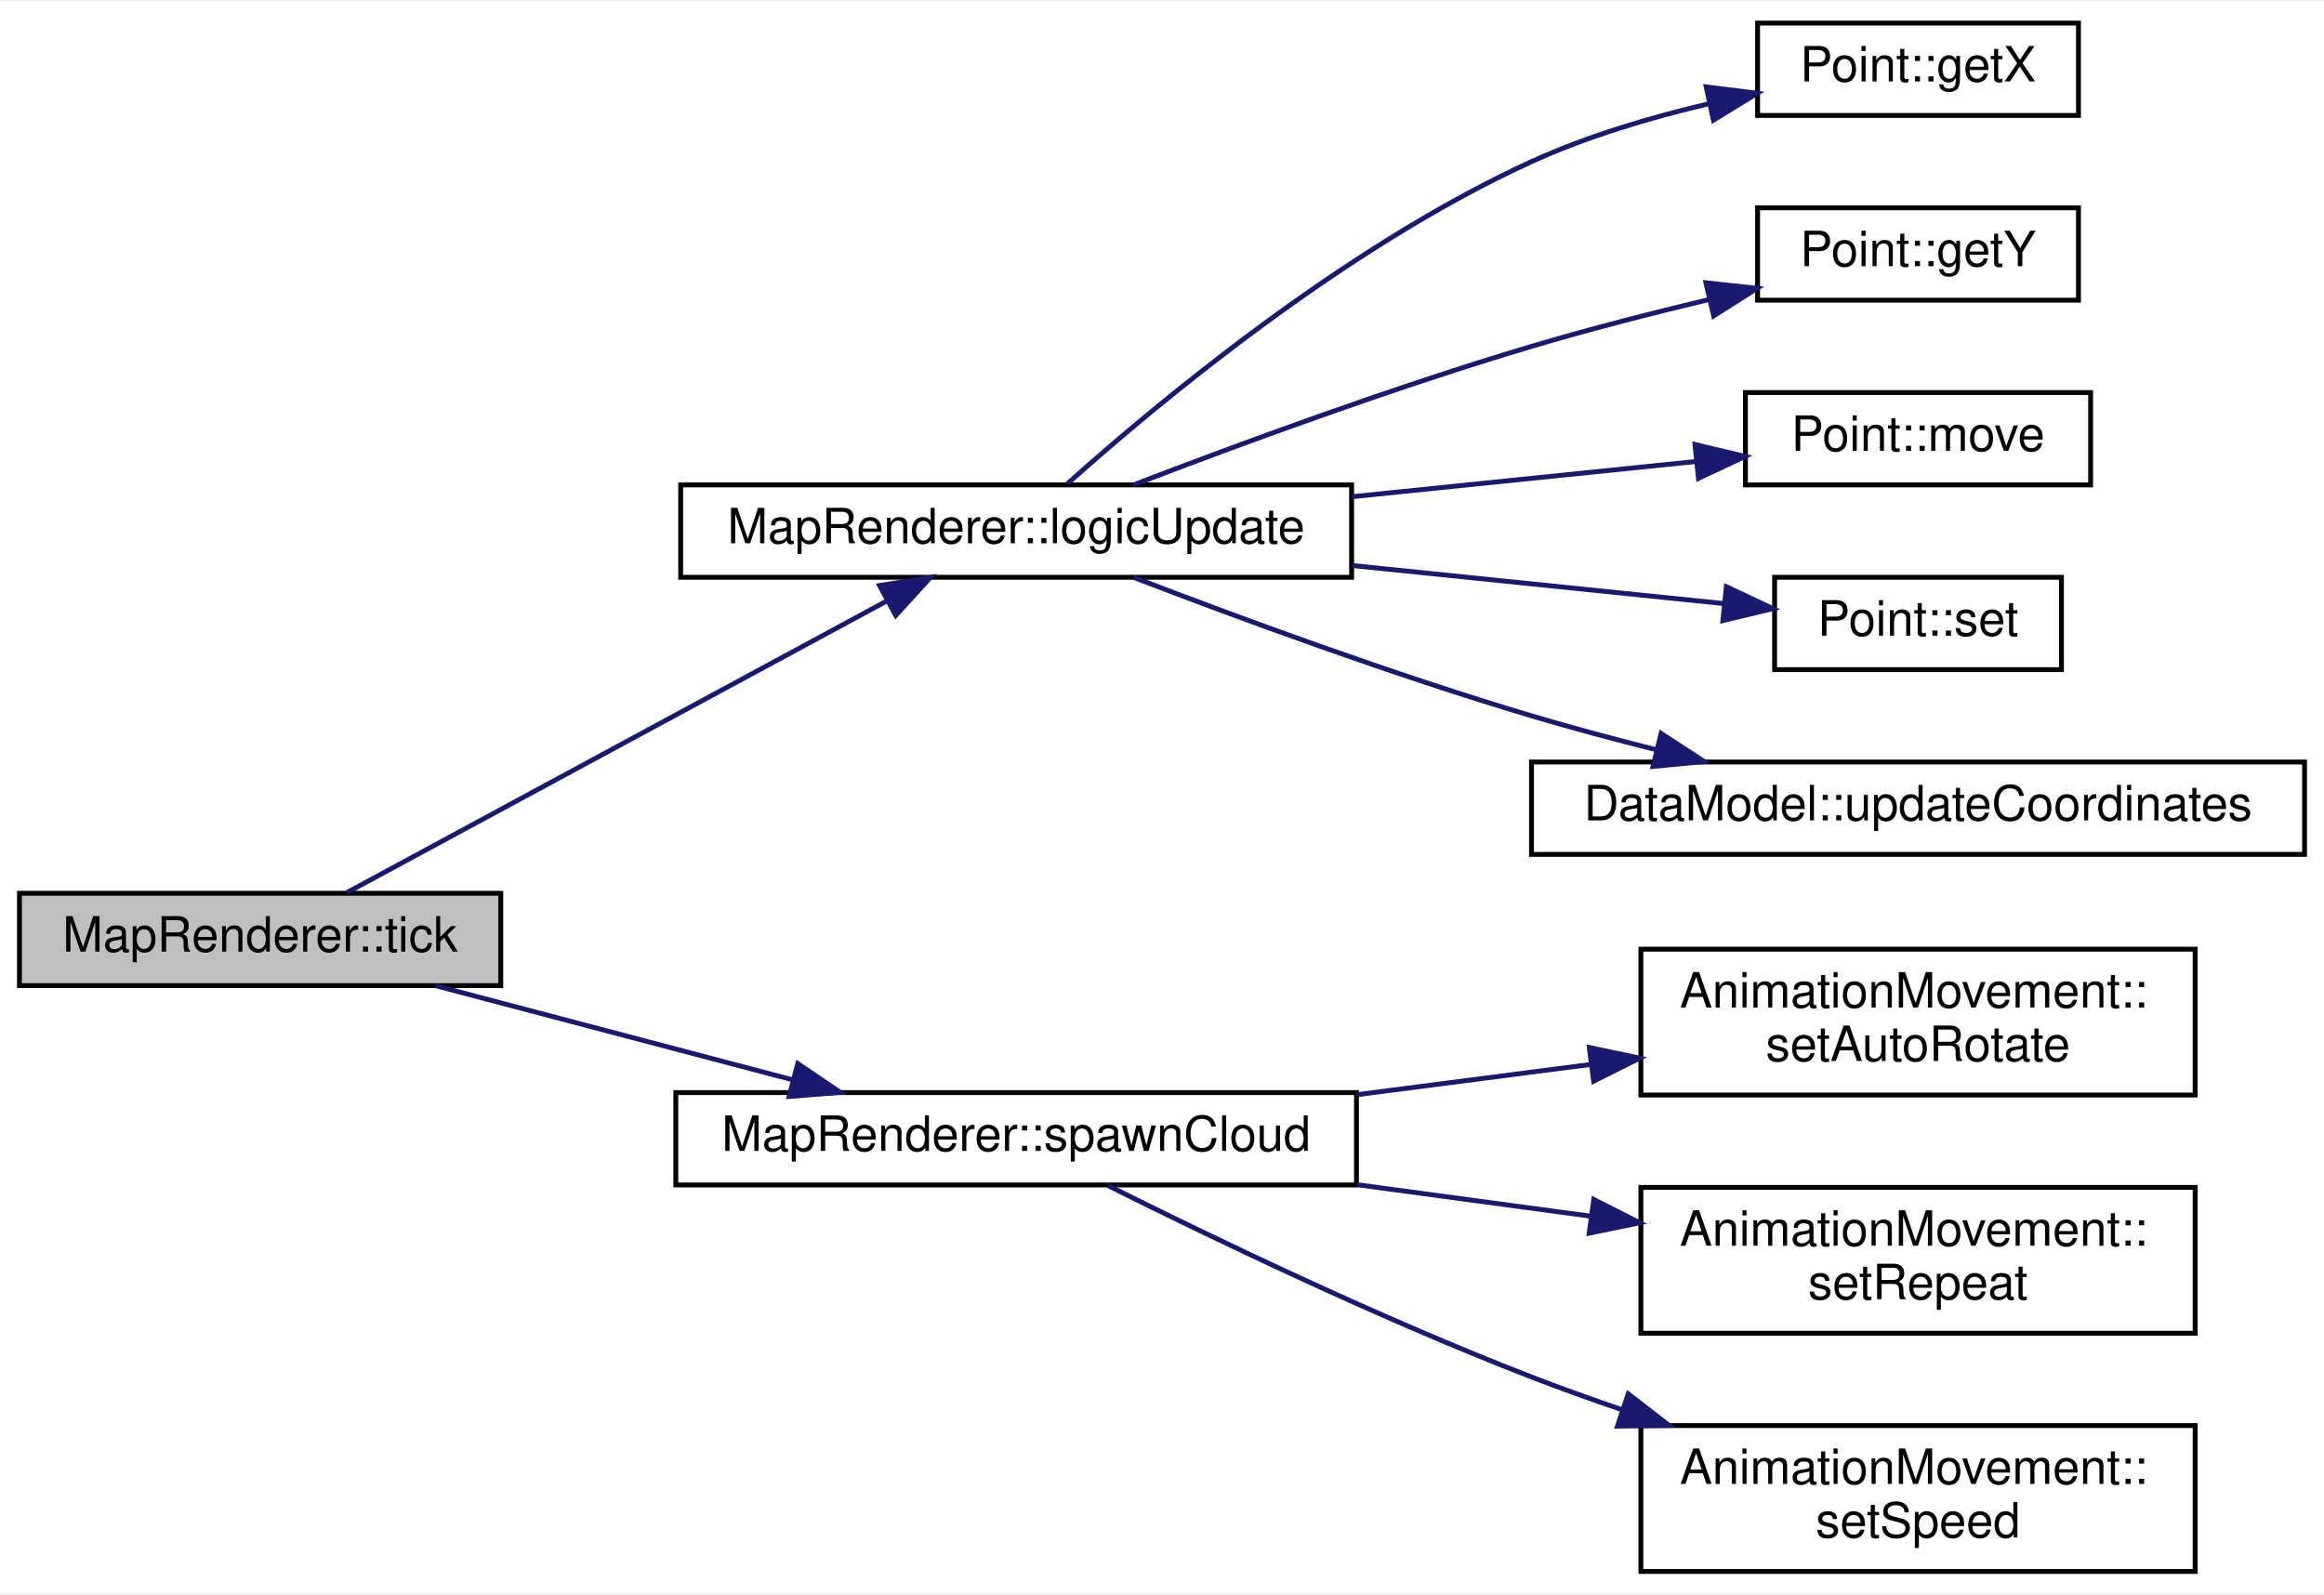
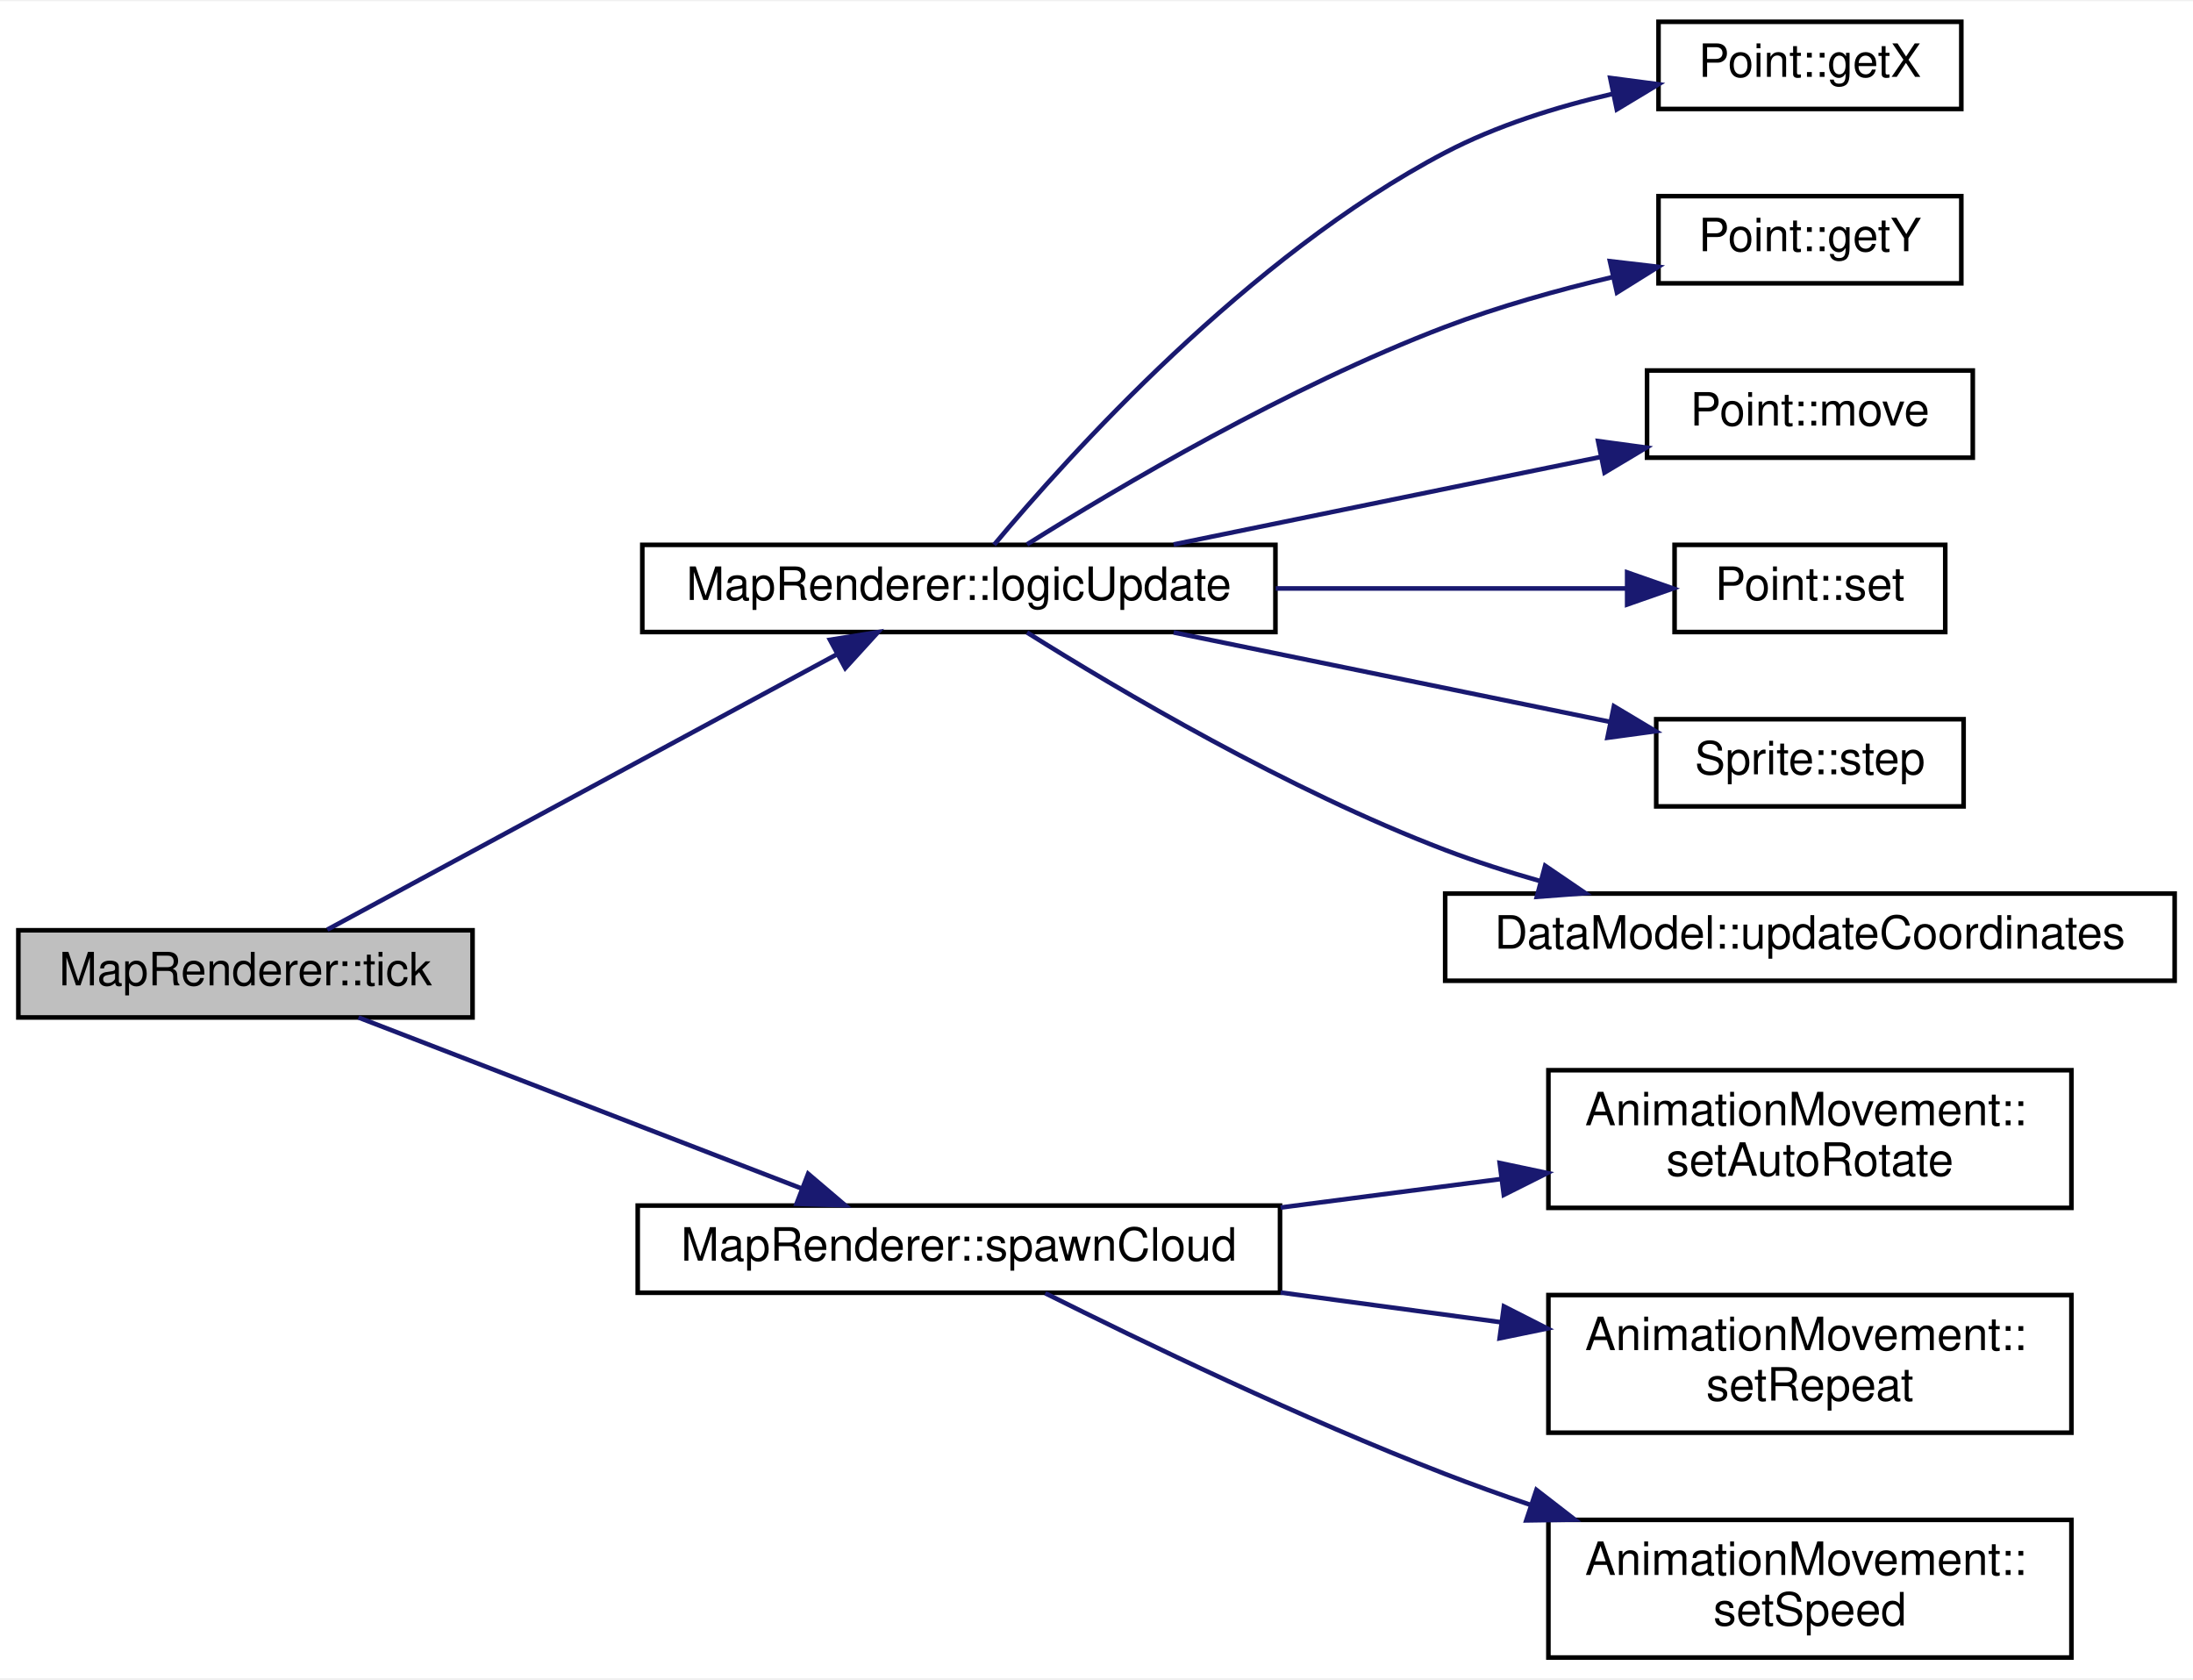
- <svg xmlns="http://www.w3.org/2000/svg" xmlns:xlink="http://www.w3.org/1999/xlink" width="478pt" height="328pt" viewBox="0.00 0.00 478.00 327.50">
-   <g id="graph0" class="graph" transform="scale(1 1) rotate(0) translate(4 323.5)">
-     <polygon fill="#ffffff" stroke="transparent" points="-4,4 -4,-323.5 474,-323.5 474,4 -4,4" />
+ <svg xmlns="http://www.w3.org/2000/svg" xmlns:xlink="http://www.w3.org/1999/xlink" width="478pt" height="366pt" viewBox="0.00 0.00 478.00 365.50">
+   <g id="graph0" class="graph" transform="scale(1 1) rotate(0) translate(4 361.5)">
+     <polygon fill="#ffffff" stroke="transparent" points="-4,4 -4,-361.5 474,-361.5 474,4 -4,4" />
    <g id="node1" class="node">
      <g id="a_node1">
        <a xlink:title=" ">
-           <polygon fill="#bfbfbf" stroke="#000000" points="0,-121 0,-140 99,-140 99,-121 0,-121" />
-           <text text-anchor="middle" x="49.5" y="-128" font-family="Helvetica,sans-Serif" font-size="10.00" fill="#000000">MapRenderer::tick</text>
+           <polygon fill="#bfbfbf" stroke="#000000" points="0,-140 0,-159 99,-159 99,-140 0,-140" />
+           <text text-anchor="middle" x="49.5" y="-147" font-family="Helvetica,sans-Serif" font-size="10.00" fill="#000000">MapRenderer::tick</text>
        </a>
      </g>
    </g>
    <g id="node2" class="node">
      <g id="a_node2">
        <a xlink:href="classMapRenderer.html#ae20163bc4a97f6f9b9894aa186143716" target="_top" xlink:title="MapRenderer::logicUpdate Führt einen Logikschritt durch (Animationen etc.)">
-           <polygon fill="#ffffff" stroke="#000000" points="136,-205 136,-224 274,-224 274,-205 136,-205" />
-           <text text-anchor="middle" x="205" y="-212" font-family="Helvetica,sans-Serif" font-size="10.00" fill="#000000">MapRenderer::logicUpdate</text>
+           <polygon fill="#ffffff" stroke="#000000" points="136,-224 136,-243 274,-243 274,-224 136,-224" />
+           <text text-anchor="middle" x="205" y="-231" font-family="Helvetica,sans-Serif" font-size="10.00" fill="#000000">MapRenderer::logicUpdate</text>
        </a>
      </g>
    </g>
    <g id="edge1" class="edge">
-       <path fill="none" stroke="#191970" d="M67.338,-140.136C94.521,-154.82 146.496,-182.897 178.224,-200.036" />
-       <polygon fill="#191970" stroke="#191970" points="176.908,-203.303 187.37,-204.976 180.235,-197.144 176.908,-203.303" />
+       <path fill="none" stroke="#191970" d="M67.338,-159.136C94.521,-173.82 146.496,-201.897 178.224,-219.036" />
+       <polygon fill="#191970" stroke="#191970" points="176.908,-222.303 187.37,-223.976 180.235,-216.144 176.908,-222.303" />
    </g>
-     <g id="node8" class="node">
-       <g id="a_node8">
+     <g id="node9" class="node">
+       <g id="a_node9">
        <a xlink:href="classMapRenderer.html#aba0aa93d6c80aa3817424207b088d5a5" target="_top" xlink:title="MapRenderer::spawnCloud Erzeugt eine neue Wolke die über die Karte fliegt.">
          <polygon fill="#ffffff" stroke="#000000" points="135,-80 135,-99 275,-99 275,-80 135,-80" />
          <text text-anchor="middle" x="205" y="-87" font-family="Helvetica,sans-Serif" font-size="10.00" fill="#000000">MapRenderer::spawnCloud</text>
        </a>
      </g>
    </g>
-     <g id="edge7" class="edge">
-       <path fill="none" stroke="#191970" d="M85.566,-120.991C107.468,-115.216 135.637,-107.789 159.117,-101.598" />
-       <polygon fill="#191970" stroke="#191970" points="160.084,-104.963 168.861,-99.029 158.299,-98.194 160.084,-104.963" />
+     <g id="edge8" class="edge">
+       <path fill="none" stroke="#191970" d="M74.139,-139.993C100.222,-129.929 141.58,-113.971 170.811,-102.692" />
+       <polygon fill="#191970" stroke="#191970" points="172.149,-105.927 180.219,-99.062 169.629,-99.396 172.149,-105.927" />
    </g>
    <g id="node3" class="node">
      <g id="a_node3">
        <a xlink:href="classPoint.html#a0b82a4aa9614c11854abc507d89a70a9" target="_top" xlink:title="Point::getX Gibt die X-Koordinate des Punktes.">
-           <polygon fill="#ffffff" stroke="#000000" points="357.5,-300 357.5,-319 423.5,-319 423.5,-300 357.5,-300" />
-           <text text-anchor="middle" x="390.5" y="-307" font-family="Helvetica,sans-Serif" font-size="10.00" fill="#000000">Point::getX</text>
+           <polygon fill="#ffffff" stroke="#000000" points="357.5,-338 357.5,-357 423.5,-357 423.5,-338 357.5,-338" />
+           <text text-anchor="middle" x="390.5" y="-345" font-family="Helvetica,sans-Serif" font-size="10.00" fill="#000000">Point::getX</text>
        </a>
      </g>
    </g>
    <g id="edge2" class="edge">
-       <path fill="none" stroke="#191970" d="M215.556,-224.254C233.676,-240.467 272.481,-272.913 311,-290.5 322.396,-295.703 335.387,-299.577 347.517,-302.42" />
-       <polygon fill="#191970" stroke="#191970" points="346.935,-305.875 357.449,-304.572 348.417,-299.034 346.935,-305.875" />
+       <path fill="none" stroke="#191970" d="M212.669,-243.005C228.754,-262.275 268.098,-306.019 311,-328.5 322.195,-334.366 335.223,-338.45 347.453,-341.282" />
+       <polygon fill="#191970" stroke="#191970" points="346.976,-344.758 357.481,-343.378 348.409,-337.906 346.976,-344.758" />
    </g>
    <g id="node4" class="node">
      <g id="a_node4">
        <a xlink:href="classPoint.html#a3770f321c49dfe7ca463900fddc2e2bc" target="_top" xlink:title="Point::getX Gibt die Y-Koordinate des Punktes.">
-           <polygon fill="#ffffff" stroke="#000000" points="357.5,-262 357.5,-281 423.5,-281 423.5,-262 357.5,-262" />
-           <text text-anchor="middle" x="390.5" y="-269" font-family="Helvetica,sans-Serif" font-size="10.00" fill="#000000">Point::getY</text>
+           <polygon fill="#ffffff" stroke="#000000" points="357.5,-300 357.5,-319 423.5,-319 423.5,-300 357.5,-300" />
+           <text text-anchor="middle" x="390.5" y="-307" font-family="Helvetica,sans-Serif" font-size="10.00" fill="#000000">Point::getY</text>
        </a>
      </g>
    </g>
    <g id="edge3" class="edge">
-       <path fill="none" stroke="#191970" d="M229.168,-224.02C250.491,-232.213 282.52,-244.02 311,-252.5 322.794,-256.012 335.721,-259.325 347.659,-262.171" />
-       <polygon fill="#191970" stroke="#191970" points="346.874,-265.581 357.407,-264.445 348.464,-258.764 346.874,-265.581" />
+       <path fill="none" stroke="#191970" d="M219.858,-243.099C239.843,-255.626 276.83,-277.483 311,-290.5 322.603,-294.921 335.562,-298.539 347.595,-301.387" />
+       <polygon fill="#191970" stroke="#191970" points="346.91,-304.82 357.434,-303.599 348.445,-297.991 346.91,-304.82" />
    </g>
    <g id="node5" class="node">
      <g id="a_node5">
        <a xlink:href="classPoint.html#a5fe68f58cafb4cbc29f09de0978344fd" target="_top" xlink:title="Point::move Verschiebt den Punkt.">
-           <polygon fill="#ffffff" stroke="#000000" points="355,-224 355,-243 426,-243 426,-224 355,-224" />
-           <text text-anchor="middle" x="390.5" y="-231" font-family="Helvetica,sans-Serif" font-size="10.00" fill="#000000">Point::move</text>
+           <polygon fill="#ffffff" stroke="#000000" points="355,-262 355,-281 426,-281 426,-262 355,-262" />
+           <text text-anchor="middle" x="390.5" y="-269" font-family="Helvetica,sans-Serif" font-size="10.00" fill="#000000">Point::move</text>
        </a>
      </g>
    </g>
    <g id="edge4" class="edge">
-       <path fill="none" stroke="#191970" d="M274.073,-221.575C297.709,-223.996 323.543,-226.642 344.858,-228.825" />
-       <polygon fill="#191970" stroke="#191970" points="344.625,-232.319 354.929,-229.857 345.338,-225.356 344.625,-232.319" />
+       <path fill="none" stroke="#191970" d="M251.81,-243.089C280.296,-248.924 316.516,-256.344 344.798,-262.138" />
+       <polygon fill="#191970" stroke="#191970" points="344.331,-265.615 354.83,-264.193 345.736,-258.757 344.331,-265.615" />
    </g>
    <g id="node6" class="node">
      <g id="a_node6">
        <a xlink:href="classPoint.html#a773af172e76895550d05b081b15493fb" target="_top" xlink:title="Point::set Ändert die Koordinaten.">
-           <polygon fill="#ffffff" stroke="#000000" points="361,-186 361,-205 420,-205 420,-186 361,-186" />
-           <text text-anchor="middle" x="390.5" y="-193" font-family="Helvetica,sans-Serif" font-size="10.00" fill="#000000">Point::set</text>
+           <polygon fill="#ffffff" stroke="#000000" points="361,-224 361,-243 420,-243 420,-224 361,-224" />
+           <text text-anchor="middle" x="390.5" y="-231" font-family="Helvetica,sans-Serif" font-size="10.00" fill="#000000">Point::set</text>
        </a>
      </g>
    </g>
    <g id="edge5" class="edge">
-       <path fill="none" stroke="#191970" d="M274.073,-207.425C299.862,-204.784 328.267,-201.874 350.565,-199.59" />
-       <polygon fill="#191970" stroke="#191970" points="351.073,-203.057 360.664,-198.556 350.359,-196.093 351.073,-203.057" />
+       <path fill="none" stroke="#191970" d="M274.073,-233.5C299.862,-233.5 328.267,-233.5 350.565,-233.5" />
+       <polygon fill="#191970" stroke="#191970" points="350.664,-237 360.664,-233.5 350.664,-230 350.664,-237" />
    </g>
    <g id="node7" class="node">
      <g id="a_node7">
+         <a xlink:href="classSprite.html#a27169dde66b588811cd6165c5f26c67f" target="_top" xlink:title="Sprite::step Führt einen Animationsschritt durch.">
+           <polygon fill="#ffffff" stroke="#000000" points="357,-186 357,-205 424,-205 424,-186 357,-186" />
+           <text text-anchor="middle" x="390.5" y="-193" font-family="Helvetica,sans-Serif" font-size="10.00" fill="#000000">Sprite::step</text>
+         </a>
+       </g>
+     </g>
+     <g id="edge6" class="edge">
+       <path fill="none" stroke="#191970" d="M251.81,-223.911C280.965,-217.939 318.222,-210.306 346.778,-204.457" />
+       <polygon fill="#191970" stroke="#191970" points="347.78,-207.824 356.874,-202.388 346.375,-200.966 347.78,-207.824" />
+     </g>
+     <g id="node8" class="node">
+       <g id="a_node8">
        <a xlink:href="classDataModel.html#a2dcc97fd7387151077bcb3794b1614af" target="_top" xlink:title="DataModel::updateCoordinates Aktualisiert die Koordinaten des fokussierten Quadrantens.">
          <polygon fill="#ffffff" stroke="#000000" points="311,-148 311,-167 470,-167 470,-148 311,-148" />
          <text text-anchor="middle" x="390.5" y="-155" font-family="Helvetica,sans-Serif" font-size="10.00" fill="#000000">DataModel::updateCoordinates</text>
        </a>
      </g>
    </g>
-     <g id="edge6" class="edge">
-       <path fill="none" stroke="#191970" d="M229.168,-204.98C250.491,-196.787 282.52,-184.98 311,-176.5 319.211,-174.055 327.971,-171.706 336.565,-169.545" />
-       <polygon fill="#191970" stroke="#191970" points="337.655,-172.881 346.533,-167.099 335.987,-166.083 337.655,-172.881" />
+     <g id="edge7" class="edge">
+       <path fill="none" stroke="#191970" d="M219.858,-223.901C239.843,-211.374 276.83,-189.518 311,-176.5 317.655,-173.965 324.757,-171.693 331.873,-169.679" />
+       <polygon fill="#191970" stroke="#191970" points="332.791,-173.057 341.547,-167.093 330.982,-166.295 332.791,-173.057" />
    </g>
-     <g id="node9" class="node">
-       <g id="a_node9">
+     <g id="node10" class="node">
+       <g id="a_node10">
        <a xlink:href="classAnimationMovement.html#ae9d448d345c9021f2d5f40ff8e04a18d" target="_top" xlink:title="AnimationMovement::setAutoRotate Setzt ob sich das Bild automatisch in Bewegungsrichtung drehen soll.">
          <polygon fill="#ffffff" stroke="#000000" points="333.5,-98.5 333.5,-128.5 447.5,-128.5 447.5,-98.5 333.5,-98.5" />
          <text text-anchor="start" x="341.5" y="-116.5" font-family="Helvetica,sans-Serif" font-size="10.00" fill="#000000">AnimationMovement::</text>
          <text text-anchor="middle" x="390.5" y="-105.5" font-family="Helvetica,sans-Serif" font-size="10.00" fill="#000000">setAutoRotate</text>
        </a>
      </g>
    </g>
-     <g id="edge8" class="edge">
+     <g id="edge9" class="edge">
      <path fill="none" stroke="#191970" d="M275.13,-98.573C290.868,-100.61 307.532,-102.766 323.154,-104.787" />
      <polygon fill="#191970" stroke="#191970" points="322.883,-108.281 333.249,-106.093 323.781,-101.339 322.883,-108.281" />
    </g>
-     <g id="node10" class="node">
-       <g id="a_node10">
+     <g id="node11" class="node">
+       <g id="a_node11">
        <a xlink:href="classAnimationMovement.html#a80d0ce22ed161fcf03cc6f5106c58526" target="_top" xlink:title="AnimationMovement::setRepeat Setzt ob die Animation in Endlosschleife läuft.">
          <polygon fill="#ffffff" stroke="#000000" points="333.5,-49.5 333.5,-79.5 447.5,-79.5 447.5,-49.5 333.5,-49.5" />
          <text text-anchor="start" x="341.5" y="-67.5" font-family="Helvetica,sans-Serif" font-size="10.00" fill="#000000">AnimationMovement::</text>
          <text text-anchor="middle" x="390.5" y="-56.5" font-family="Helvetica,sans-Serif" font-size="10.00" fill="#000000">setRepeat</text>
        </a>
      </g>
    </g>
-     <g id="edge9" class="edge">
+     <g id="edge10" class="edge">
      <path fill="none" stroke="#191970" d="M275.13,-80.049C290.868,-77.927 307.532,-75.682 323.154,-73.576" />
      <polygon fill="#191970" stroke="#191970" points="323.806,-77.02 333.249,-72.216 322.871,-70.083 323.806,-77.02" />
    </g>
-     <g id="node11" class="node">
-       <g id="a_node11">
+     <g id="node12" class="node">
+       <g id="a_node12">
        <a xlink:href="classAnimationMovement.html#abee6a37d2f482a521120d528c2bc84dc" target="_top" xlink:title="AnimationMovement::setSpeed Setzt die Geschwindigkeit der Animation.">
          <polygon fill="#ffffff" stroke="#000000" points="333.5,-.5 333.5,-30.5 447.5,-30.5 447.5,-.5 333.5,-.5" />
          <text text-anchor="start" x="341.5" y="-18.5" font-family="Helvetica,sans-Serif" font-size="10.00" fill="#000000">AnimationMovement::</text>
          <text text-anchor="middle" x="390.5" y="-7.5" font-family="Helvetica,sans-Serif" font-size="10.00" fill="#000000">setSpeed</text>
        </a>
      </g>
    </g>
-     <g id="edge10" class="edge">
+     <g id="edge11" class="edge">
      <path fill="none" stroke="#191970" d="M223.832,-79.899C244.783,-69.43 279.798,-52.56 311,-40.5 316.934,-38.206 323.174,-35.963 329.442,-33.821" />
      <polygon fill="#191970" stroke="#191970" points="330.891,-37.027 339.271,-30.544 328.678,-30.386 330.891,-37.027" />
    </g>
  </g>
</svg>
